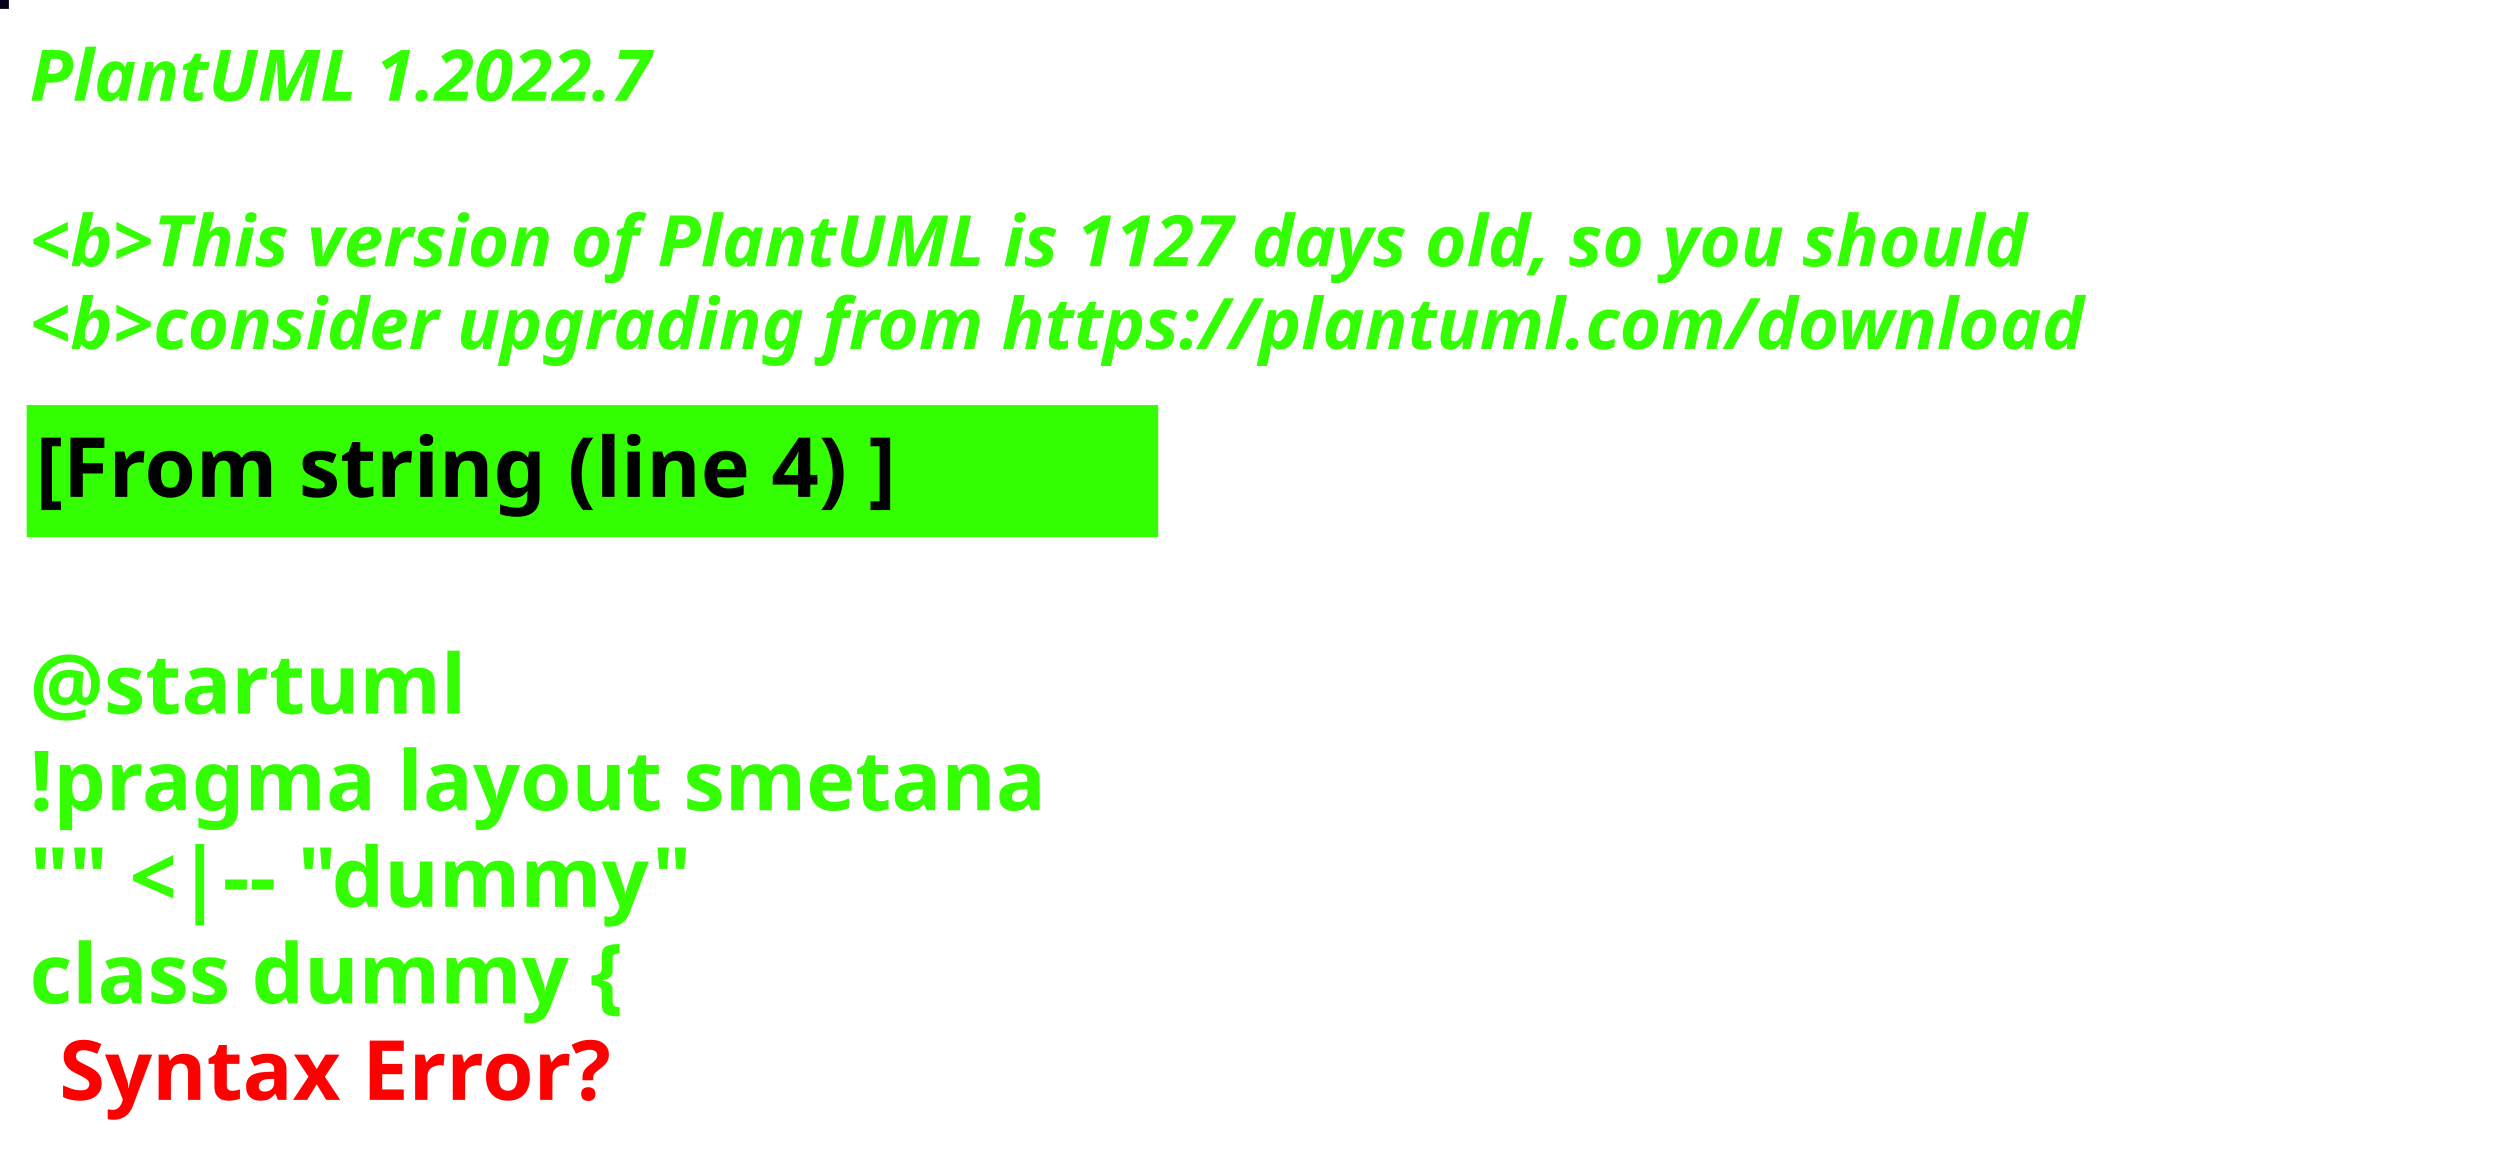
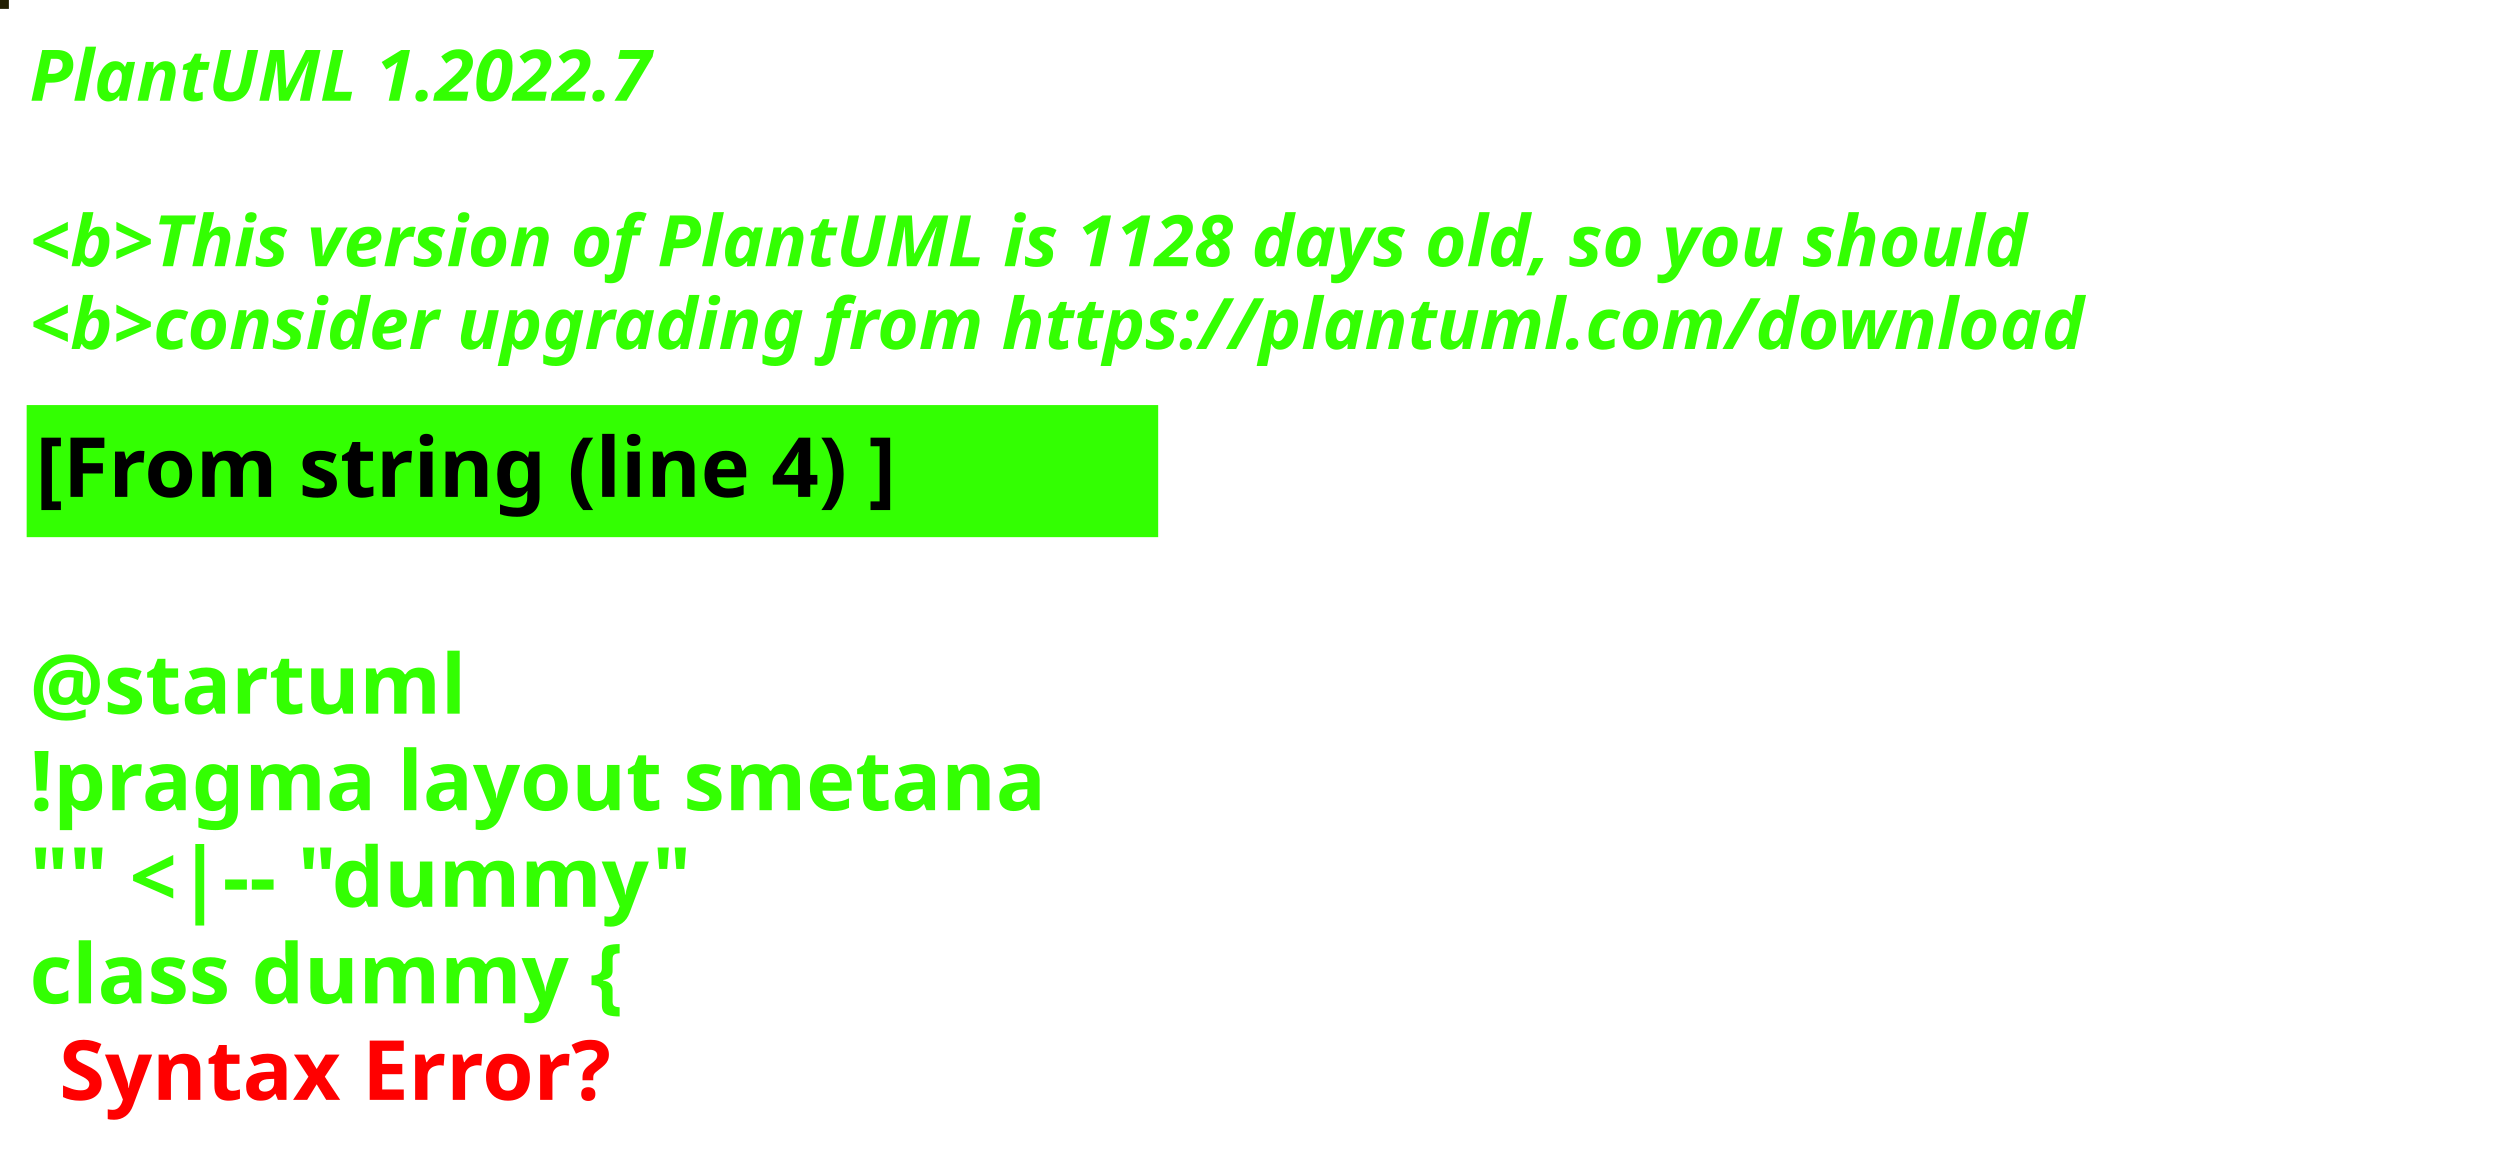
<svg xmlns="http://www.w3.org/2000/svg" contentStyleType="text/css" height="194px" preserveAspectRatio="none" style="width:422px;height:194px;background:#000000;" version="1.1" viewBox="0 0 422 194" width="422px" zoomAndPan="magnify">
  <defs />
  <g>
-     <rect fill="#050419" height="1" style="stroke:#050419;stroke-width:1.0;" width="1" x="0" y="0" />
+     <rect fill="#221F02" height="1" style="stroke:#221F02;stroke-width:1.0;" width="1" x="0" y="0" />
    <text fill="#33FF02" font-family="sans-serif" font-size="12" font-style="italic" font-weight="bold" lengthAdjust="spacing" textLength="127" x="5" y="17">PlantUML 1.2022.7</text>
    <text fill="#33FF02" font-family="sans-serif" font-size="12" font-style="italic" font-weight="bold" lengthAdjust="spacing" textLength="4" x="5" y="30.969"> </text>
-     <text fill="#33FF02" font-family="sans-serif" font-size="12" font-style="italic" font-weight="bold" lengthAdjust="spacing" textLength="407" x="5" y="44.938">&lt;b&gt;This version of PlantUML is 1127 days old, so you should</text>
+     <text fill="#33FF02" font-family="sans-serif" font-size="12" font-style="italic" font-weight="bold" lengthAdjust="spacing" textLength="407" x="5" y="44.938">&lt;b&gt;This version of PlantUML is 1128 days old, so you should</text>
    <text fill="#33FF02" font-family="sans-serif" font-size="12" font-style="italic" font-weight="bold" lengthAdjust="spacing" textLength="408" x="5" y="58.906">&lt;b&gt;consider upgrading from https://plantuml.com/download</text>
    <rect fill="#33FF02" height="21.297" style="stroke:#33FF02;stroke-width:1.0;" width="190" x="5" y="68.875" />
    <text fill="#000000" font-family="sans-serif" font-size="14" font-weight="bold" lengthAdjust="spacing" textLength="168" x="6" y="83.875">[From string (line 4) ]</text>
    <text fill="#33FF02" font-family="sans-serif" font-size="14" font-weight="bold" lengthAdjust="spacing" textLength="5" x="5" y="104.172"> </text>
    <text fill="#33FF02" font-family="sans-serif" font-size="14" font-weight="bold" lengthAdjust="spacing" textLength="79" x="5" y="120.469">@startuml</text>
    <text fill="#33FF02" font-family="sans-serif" font-size="14" font-weight="bold" lengthAdjust="spacing" textLength="190" x="5" y="136.766">!pragma layout smetana</text>
    <text fill="#33FF02" font-family="sans-serif" font-size="14" font-weight="bold" lengthAdjust="spacing" textLength="124" x="5" y="153.062">"" &lt;|-- "dummy"</text>
    <text fill="#33FF02" font-family="sans-serif" font-size="14" font-weight="bold" lengthAdjust="spacing" text-decoration="wavy underline" textLength="117" x="5" y="169.359">class dummy {</text>
    <text fill="#FF0000" font-family="sans-serif" font-size="14" font-weight="bold" lengthAdjust="spacing" textLength="106" x="10" y="185.656">Syntax Error?</text>
  </g>
</svg>
